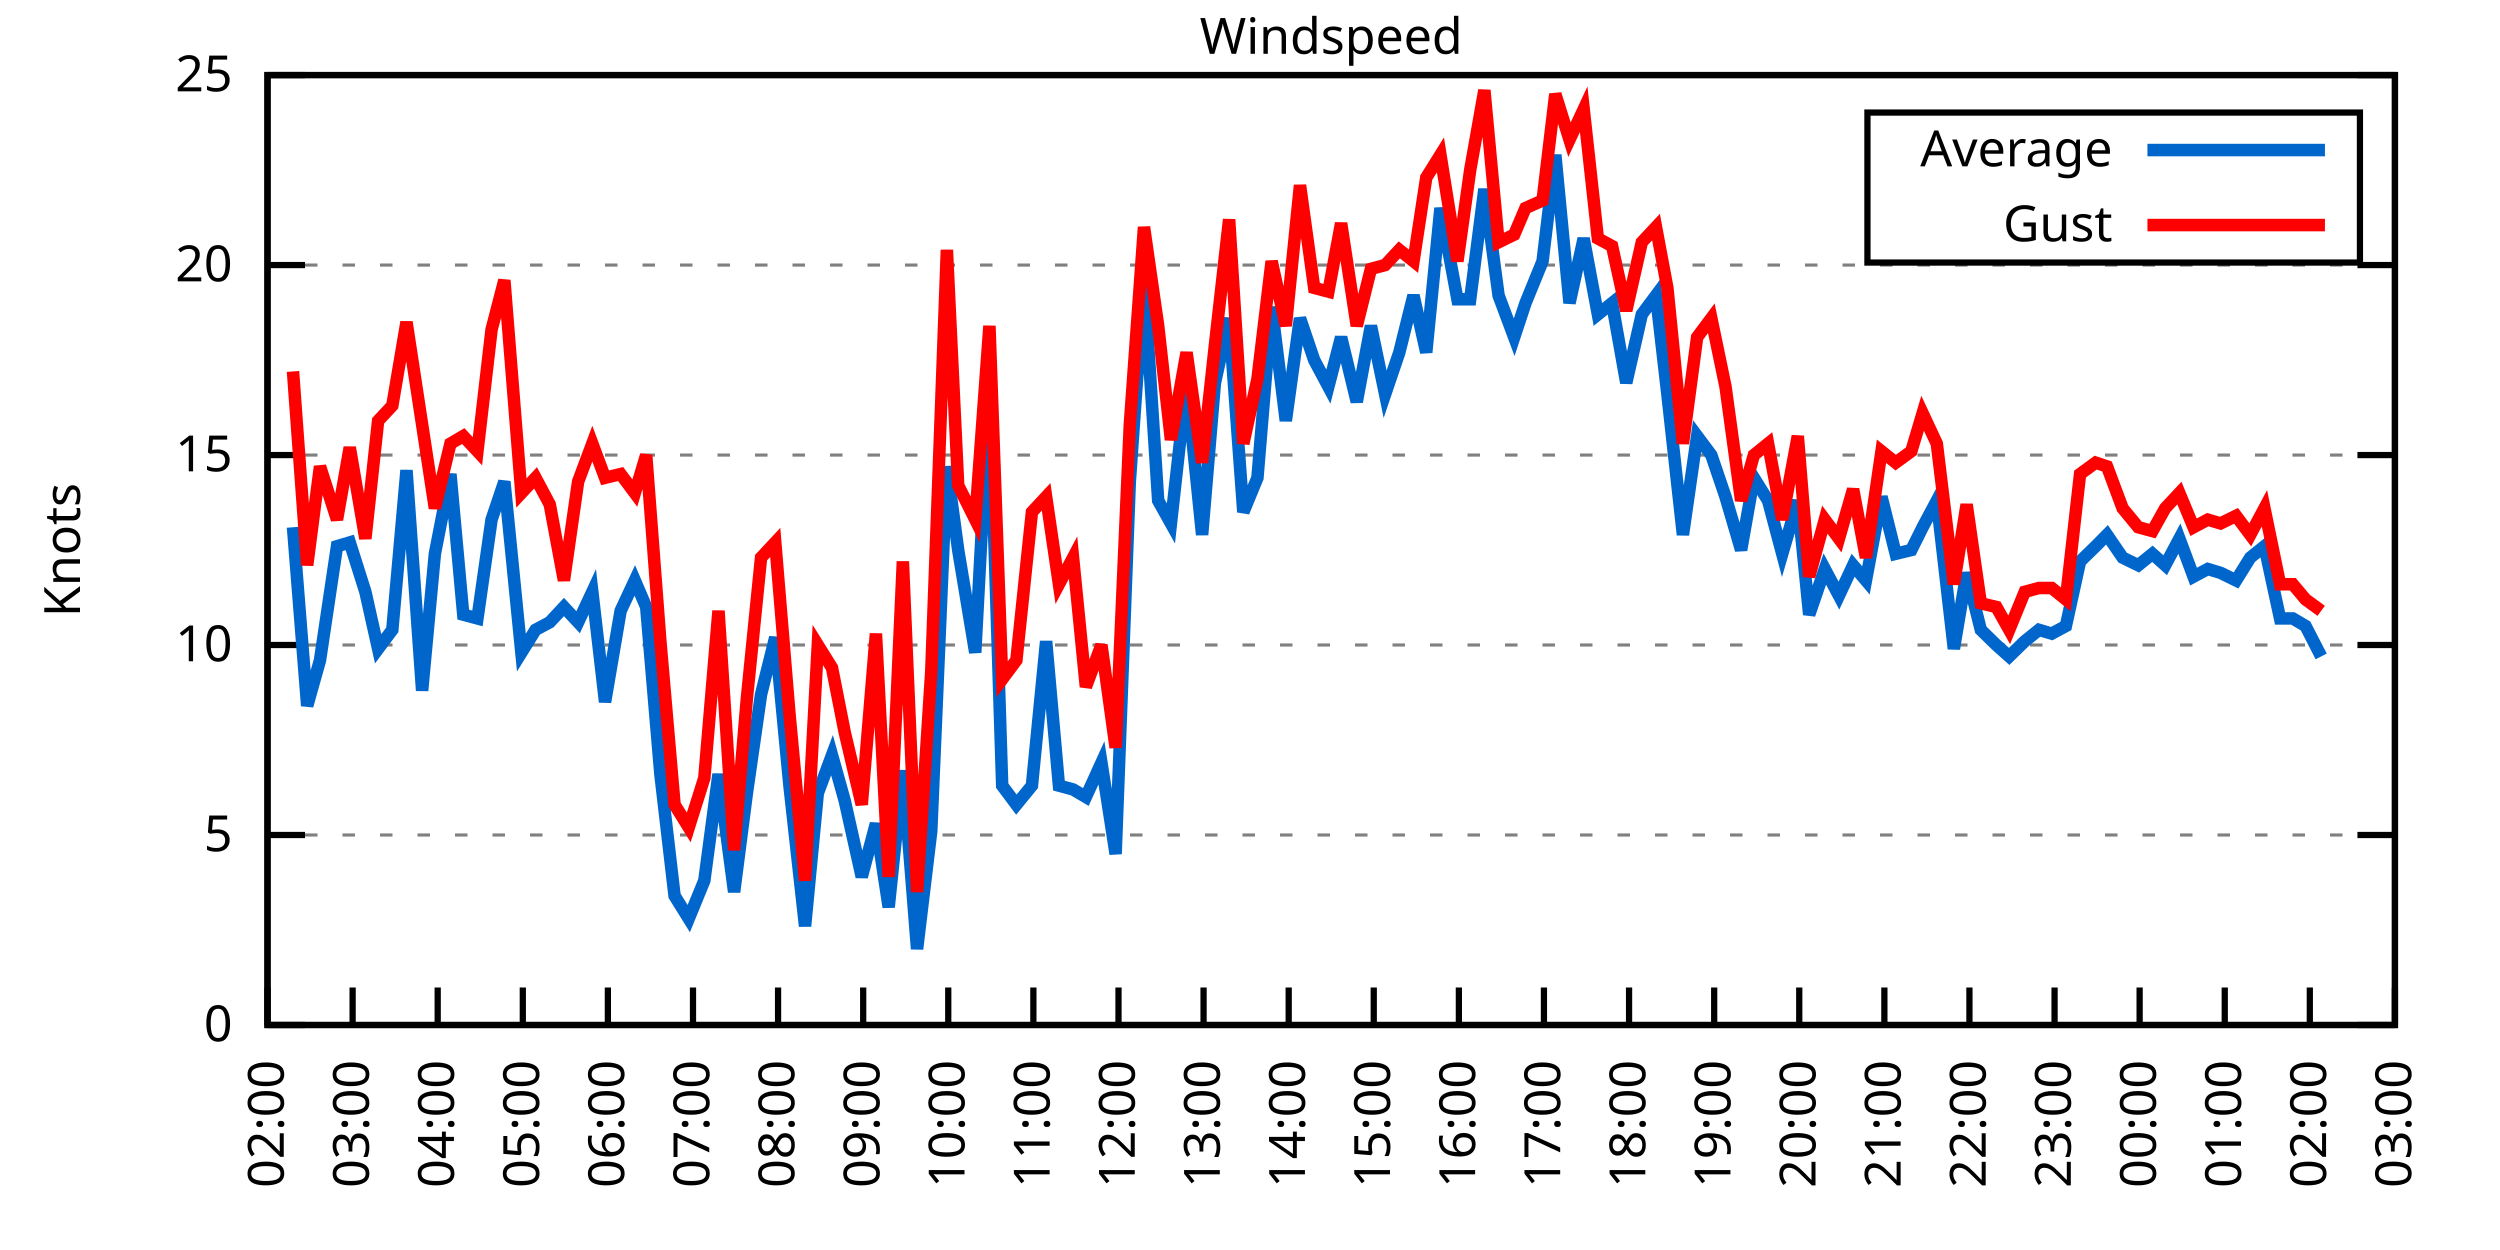
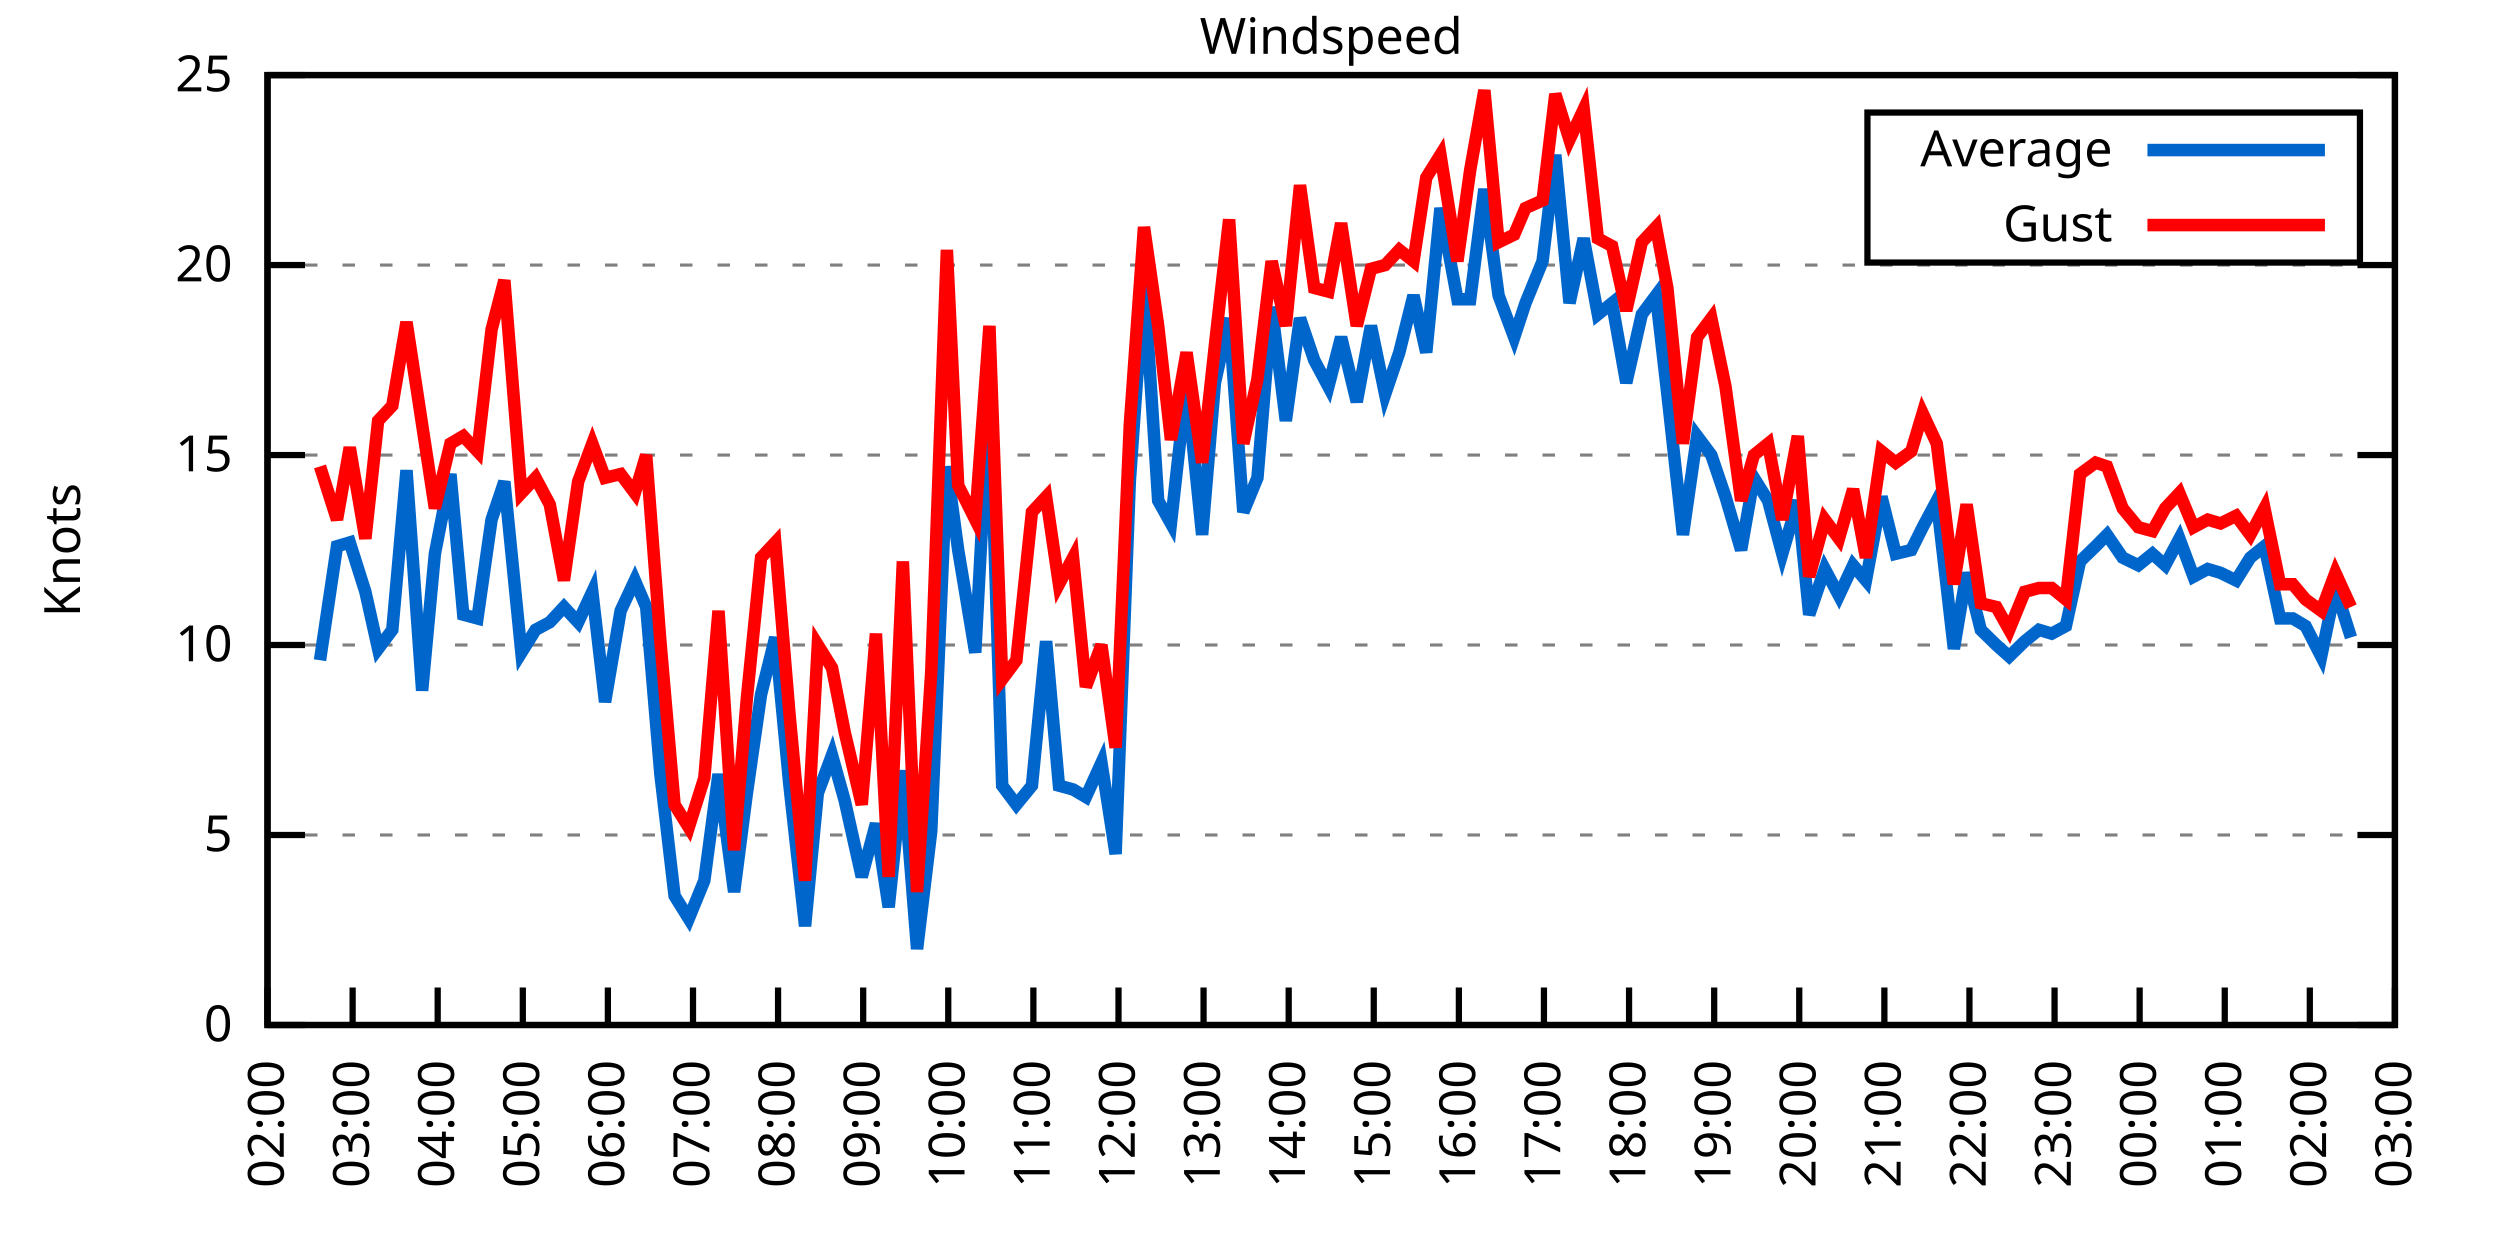
<svg xmlns="http://www.w3.org/2000/svg" xmlns:xlink="http://www.w3.org/1999/xlink" width="400" height="200" viewBox="0 0 400 200">
  <g id="gnuplot_canvas">
    <rect x="0" y="0" width="400" height="200" fill="none" />
    <defs>
      <circle id="gpDot" r="0.5" stroke-width="0.5" stroke="currentColor" />
      <path id="gpPt0" stroke-width="0.333" stroke="currentColor" d="M-1,0 h2 M0,-1 v2" />
      <path id="gpPt1" stroke-width="0.333" stroke="currentColor" d="M-1,-1 L1,1 M1,-1 L-1,1" />
      <path id="gpPt2" stroke-width="0.333" stroke="currentColor" d="M-1,0 L1,0 M0,-1 L0,1 M-1,-1 L1,1 M-1,1 L1,-1" />
      <rect id="gpPt3" stroke-width="0.333" stroke="currentColor" x="-1" y="-1" width="2" height="2" />
      <rect id="gpPt4" stroke-width="0.333" stroke="currentColor" fill="currentColor" x="-1" y="-1" width="2" height="2" />
      <circle id="gpPt5" stroke-width="0.333" stroke="currentColor" cx="0" cy="0" r="1" />
      <use xlink:href="#gpPt5" id="gpPt6" fill="currentColor" stroke="none" />
      <path id="gpPt7" stroke-width="0.333" stroke="currentColor" d="M0,-1.33 L-1.33,0.67 L1.33,0.67 z" />
      <use xlink:href="#gpPt7" id="gpPt8" fill="currentColor" stroke="none" />
      <use xlink:href="#gpPt7" id="gpPt9" stroke="currentColor" transform="rotate(180)" />
      <use xlink:href="#gpPt9" id="gpPt10" fill="currentColor" stroke="none" />
      <use xlink:href="#gpPt3" id="gpPt11" stroke="currentColor" transform="rotate(45)" />
      <use xlink:href="#gpPt11" id="gpPt12" fill="currentColor" stroke="none" />
      <path id="gpPt13" stroke-width="0.333" stroke="currentColor" d="M0,1.330 L1.265,0.411 L0.782,-1.067 L-0.782,-1.076 L-1.265,0.411 z" />
      <use xlink:href="#gpPt13" id="gpPt14" fill="currentColor" stroke="none" />
      <filter id="textbox" filterUnits="objectBoundingBox" x="0" y="0" height="1" width="1">
        <feFlood flood-color="white" flood-opacity="1" result="bgnd" />
        <feComposite in="SourceGraphic" in2="bgnd" operator="atop" />
      </filter>
      <filter id="greybox" filterUnits="objectBoundingBox" x="0" y="0" height="1" width="1">
        <feFlood flood-color="lightgrey" flood-opacity="1" result="grey" />
        <feComposite in="SourceGraphic" in2="grey" operator="atop" />
      </filter>
    </defs>
    <g fill="none" color="white" stroke="currentColor" stroke-width="1.00" stroke-linecap="butt" stroke-linejoin="miter">
</g>
    <g fill="none" color="black" stroke="currentColor" stroke-width="1.00" stroke-linecap="butt" stroke-linejoin="miter">
      <g stroke="none" shape-rendering="crispEdges">
        <polygon fill="rgb(255, 255, 255)" points="42.80,164.00 383.18,164.00 383.18,12.02 42.80,12.02 " />
      </g>
    </g>
    <g fill="none" color="black" stroke="currentColor" stroke-width="1.00" stroke-linecap="butt" stroke-linejoin="miter">
</g>
    <g fill="none" color="black" stroke="black" stroke-width="0.50" stroke-linecap="butt" stroke-linejoin="miter">
</g>
    <g fill="none" color="gray" stroke="currentColor" stroke-width="0.50" stroke-linecap="butt" stroke-linejoin="miter">
      <path stroke="gray" stroke-dasharray="2,4" class="gridline" d="M42.80,164.00 L383.19,164.00  " />
    </g>
    <g fill="none" color="gray" stroke="gray" stroke-width="1.00" stroke-linecap="butt" stroke-linejoin="miter">
</g>
    <g fill="none" color="black" stroke="currentColor" stroke-width="1.00" stroke-linecap="butt" stroke-linejoin="miter">
      <path stroke="black" d="M42.80,164.00 L48.80,164.00 M383.19,164.00 L377.19,164.00  " />
      <g transform="translate(37.20,166.60)" stroke="none" fill="black" font-family="Sans" font-size="8.00" text-anchor="end">
        <text>
          <tspan font-family="Sans"> 0</tspan>
        </text>
      </g>
    </g>
    <g fill="none" color="black" stroke="currentColor" stroke-width="1.00" stroke-linecap="butt" stroke-linejoin="miter">
</g>
    <g fill="none" color="black" stroke="black" stroke-width="0.50" stroke-linecap="butt" stroke-linejoin="miter">
</g>
    <g fill="none" color="gray" stroke="currentColor" stroke-width="0.50" stroke-linecap="butt" stroke-linejoin="miter">
      <path stroke="gray" stroke-dasharray="2,4" class="gridline" d="M42.80,133.60 L383.19,133.60  " />
    </g>
    <g fill="none" color="gray" stroke="gray" stroke-width="1.00" stroke-linecap="butt" stroke-linejoin="miter">
</g>
    <g fill="none" color="black" stroke="currentColor" stroke-width="1.00" stroke-linecap="butt" stroke-linejoin="miter">
      <path stroke="black" d="M42.80,133.60 L48.80,133.60 M383.19,133.60 L377.19,133.60  " />
      <g transform="translate(37.20,136.20)" stroke="none" fill="black" font-family="Sans" font-size="8.00" text-anchor="end">
        <text>
          <tspan font-family="Sans"> 5</tspan>
        </text>
      </g>
    </g>
    <g fill="none" color="black" stroke="currentColor" stroke-width="1.00" stroke-linecap="butt" stroke-linejoin="miter">
</g>
    <g fill="none" color="black" stroke="black" stroke-width="0.50" stroke-linecap="butt" stroke-linejoin="miter">
</g>
    <g fill="none" color="gray" stroke="currentColor" stroke-width="0.50" stroke-linecap="butt" stroke-linejoin="miter">
      <path stroke="gray" stroke-dasharray="2,4" class="gridline" d="M42.80,103.20 L383.19,103.20  " />
    </g>
    <g fill="none" color="gray" stroke="gray" stroke-width="1.00" stroke-linecap="butt" stroke-linejoin="miter">
</g>
    <g fill="none" color="black" stroke="currentColor" stroke-width="1.00" stroke-linecap="butt" stroke-linejoin="miter">
      <path stroke="black" d="M42.80,103.20 L48.80,103.20 M383.19,103.20 L377.19,103.20  " />
      <g transform="translate(37.20,105.80)" stroke="none" fill="black" font-family="Sans" font-size="8.00" text-anchor="end">
        <text>
          <tspan font-family="Sans"> 10</tspan>
        </text>
      </g>
    </g>
    <g fill="none" color="black" stroke="currentColor" stroke-width="1.00" stroke-linecap="butt" stroke-linejoin="miter">
</g>
    <g fill="none" color="black" stroke="black" stroke-width="0.50" stroke-linecap="butt" stroke-linejoin="miter">
</g>
    <g fill="none" color="gray" stroke="currentColor" stroke-width="0.50" stroke-linecap="butt" stroke-linejoin="miter">
      <path stroke="gray" stroke-dasharray="2,4" class="gridline" d="M42.80,72.81 L383.19,72.81  " />
    </g>
    <g fill="none" color="gray" stroke="gray" stroke-width="1.00" stroke-linecap="butt" stroke-linejoin="miter">
</g>
    <g fill="none" color="black" stroke="currentColor" stroke-width="1.00" stroke-linecap="butt" stroke-linejoin="miter">
      <path stroke="black" d="M42.80,72.81 L48.80,72.81 M383.19,72.81 L377.19,72.81  " />
      <g transform="translate(37.20,75.41)" stroke="none" fill="black" font-family="Sans" font-size="8.00" text-anchor="end">
        <text>
          <tspan font-family="Sans"> 15</tspan>
        </text>
      </g>
    </g>
    <g fill="none" color="black" stroke="currentColor" stroke-width="1.00" stroke-linecap="butt" stroke-linejoin="miter">
</g>
    <g fill="none" color="black" stroke="black" stroke-width="0.50" stroke-linecap="butt" stroke-linejoin="miter">
</g>
    <g fill="none" color="gray" stroke="currentColor" stroke-width="0.50" stroke-linecap="butt" stroke-linejoin="miter">
      <path stroke="gray" stroke-dasharray="2,4" class="gridline" d="M42.80,42.41 L383.19,42.41  " />
    </g>
    <g fill="none" color="gray" stroke="gray" stroke-width="1.00" stroke-linecap="butt" stroke-linejoin="miter">
</g>
    <g fill="none" color="black" stroke="currentColor" stroke-width="1.00" stroke-linecap="butt" stroke-linejoin="miter">
      <path stroke="black" d="M42.80,42.41 L48.80,42.41 M383.19,42.41 L377.19,42.41  " />
      <g transform="translate(37.20,45.01)" stroke="none" fill="black" font-family="Sans" font-size="8.00" text-anchor="end">
        <text>
          <tspan font-family="Sans"> 20</tspan>
        </text>
      </g>
    </g>
    <g fill="none" color="black" stroke="currentColor" stroke-width="1.00" stroke-linecap="butt" stroke-linejoin="miter">
</g>
    <g fill="none" color="black" stroke="black" stroke-width="0.50" stroke-linecap="butt" stroke-linejoin="miter">
</g>
    <g fill="none" color="gray" stroke="currentColor" stroke-width="0.50" stroke-linecap="butt" stroke-linejoin="miter">
      <path stroke="gray" stroke-dasharray="2,4" class="gridline" d="M42.80,12.01 L383.19,12.01  " />
    </g>
    <g fill="none" color="gray" stroke="gray" stroke-width="1.00" stroke-linecap="butt" stroke-linejoin="miter">
</g>
    <g fill="none" color="black" stroke="currentColor" stroke-width="1.00" stroke-linecap="butt" stroke-linejoin="miter">
      <path stroke="black" d="M42.80,12.01 L48.80,12.01 M383.19,12.01 L377.19,12.01  " />
      <g transform="translate(37.20,14.61)" stroke="none" fill="black" font-family="Sans" font-size="8.00" text-anchor="end">
        <text>
          <tspan font-family="Sans"> 25</tspan>
        </text>
      </g>
    </g>
    <g fill="none" color="black" stroke="currentColor" stroke-width="1.00" stroke-linecap="butt" stroke-linejoin="miter">
      <path stroke="black" d="M42.80,164.00 L42.80,158.00  " />
      <g transform="translate(45.40,169.60) rotate(270.00)" stroke="none" fill="black" font-family="Sans" font-size="8.00" text-anchor="end">
        <text>
          <tspan font-family="Sans">02:00</tspan>
        </text>
      </g>
    </g>
    <g fill="none" color="black" stroke="currentColor" stroke-width="1.00" stroke-linecap="butt" stroke-linejoin="miter">
      <path stroke="black" d="M56.42,164.00 L56.42,158.00  " />
      <g transform="translate(59.02,169.60) rotate(270.00)" stroke="none" fill="black" font-family="Sans" font-size="8.00" text-anchor="end">
        <text>
          <tspan font-family="Sans">03:00</tspan>
        </text>
      </g>
    </g>
    <g fill="none" color="black" stroke="currentColor" stroke-width="1.00" stroke-linecap="butt" stroke-linejoin="miter">
      <path stroke="black" d="M70.03,164.00 L70.03,158.00  " />
      <g transform="translate(72.63,169.60) rotate(270.00)" stroke="none" fill="black" font-family="Sans" font-size="8.00" text-anchor="end">
        <text>
          <tspan font-family="Sans">04:00</tspan>
        </text>
      </g>
    </g>
    <g fill="none" color="black" stroke="currentColor" stroke-width="1.00" stroke-linecap="butt" stroke-linejoin="miter">
      <path stroke="black" d="M83.65,164.00 L83.65,158.00  " />
      <g transform="translate(86.25,169.60) rotate(270.00)" stroke="none" fill="black" font-family="Sans" font-size="8.00" text-anchor="end">
        <text>
          <tspan font-family="Sans">05:00</tspan>
        </text>
      </g>
    </g>
    <g fill="none" color="black" stroke="currentColor" stroke-width="1.00" stroke-linecap="butt" stroke-linejoin="miter">
      <path stroke="black" d="M97.26,164.00 L97.26,158.00  " />
      <g transform="translate(99.86,169.60) rotate(270.00)" stroke="none" fill="black" font-family="Sans" font-size="8.00" text-anchor="end">
        <text>
          <tspan font-family="Sans">06:00</tspan>
        </text>
      </g>
    </g>
    <g fill="none" color="black" stroke="currentColor" stroke-width="1.00" stroke-linecap="butt" stroke-linejoin="miter">
      <path stroke="black" d="M110.88,164.00 L110.88,158.00  " />
      <g transform="translate(113.48,169.60) rotate(270.00)" stroke="none" fill="black" font-family="Sans" font-size="8.00" text-anchor="end">
        <text>
          <tspan font-family="Sans">07:00</tspan>
        </text>
      </g>
    </g>
    <g fill="none" color="black" stroke="currentColor" stroke-width="1.00" stroke-linecap="butt" stroke-linejoin="miter">
      <path stroke="black" d="M124.49,164.00 L124.49,158.00  " />
      <g transform="translate(127.09,169.60) rotate(270.00)" stroke="none" fill="black" font-family="Sans" font-size="8.00" text-anchor="end">
        <text>
          <tspan font-family="Sans">08:00</tspan>
        </text>
      </g>
    </g>
    <g fill="none" color="black" stroke="currentColor" stroke-width="1.00" stroke-linecap="butt" stroke-linejoin="miter">
      <path stroke="black" d="M138.11,164.00 L138.11,158.00  " />
      <g transform="translate(140.71,169.60) rotate(270.00)" stroke="none" fill="black" font-family="Sans" font-size="8.00" text-anchor="end">
        <text>
          <tspan font-family="Sans">09:00</tspan>
        </text>
      </g>
    </g>
    <g fill="none" color="black" stroke="currentColor" stroke-width="1.00" stroke-linecap="butt" stroke-linejoin="miter">
      <path stroke="black" d="M151.72,164.00 L151.72,158.00  " />
      <g transform="translate(154.32,169.60) rotate(270.00)" stroke="none" fill="black" font-family="Sans" font-size="8.00" text-anchor="end">
        <text>
          <tspan font-family="Sans">10:00</tspan>
        </text>
      </g>
    </g>
    <g fill="none" color="black" stroke="currentColor" stroke-width="1.00" stroke-linecap="butt" stroke-linejoin="miter">
      <path stroke="black" d="M165.34,164.00 L165.34,158.00  " />
      <g transform="translate(167.94,169.60) rotate(270.00)" stroke="none" fill="black" font-family="Sans" font-size="8.00" text-anchor="end">
        <text>
          <tspan font-family="Sans">11:00</tspan>
        </text>
      </g>
    </g>
    <g fill="none" color="black" stroke="currentColor" stroke-width="1.00" stroke-linecap="butt" stroke-linejoin="miter">
      <path stroke="black" d="M178.96,164.00 L178.96,158.00  " />
      <g transform="translate(181.56,169.60) rotate(270.00)" stroke="none" fill="black" font-family="Sans" font-size="8.00" text-anchor="end">
        <text>
          <tspan font-family="Sans">12:00</tspan>
        </text>
      </g>
    </g>
    <g fill="none" color="black" stroke="currentColor" stroke-width="1.00" stroke-linecap="butt" stroke-linejoin="miter">
      <path stroke="black" d="M192.57,164.00 L192.57,158.00  " />
      <g transform="translate(195.17,169.60) rotate(270.00)" stroke="none" fill="black" font-family="Sans" font-size="8.00" text-anchor="end">
        <text>
          <tspan font-family="Sans">13:00</tspan>
        </text>
      </g>
    </g>
    <g fill="none" color="black" stroke="currentColor" stroke-width="1.00" stroke-linecap="butt" stroke-linejoin="miter">
      <path stroke="black" d="M206.19,164.00 L206.19,158.00  " />
      <g transform="translate(208.79,169.60) rotate(270.00)" stroke="none" fill="black" font-family="Sans" font-size="8.00" text-anchor="end">
        <text>
          <tspan font-family="Sans">14:00</tspan>
        </text>
      </g>
    </g>
    <g fill="none" color="black" stroke="currentColor" stroke-width="1.00" stroke-linecap="butt" stroke-linejoin="miter">
      <path stroke="black" d="M219.80,164.00 L219.80,158.00  " />
      <g transform="translate(222.40,169.60) rotate(270.00)" stroke="none" fill="black" font-family="Sans" font-size="8.00" text-anchor="end">
        <text>
          <tspan font-family="Sans">15:00</tspan>
        </text>
      </g>
    </g>
    <g fill="none" color="black" stroke="currentColor" stroke-width="1.00" stroke-linecap="butt" stroke-linejoin="miter">
      <path stroke="black" d="M233.42,164.00 L233.42,158.00  " />
      <g transform="translate(236.02,169.60) rotate(270.00)" stroke="none" fill="black" font-family="Sans" font-size="8.00" text-anchor="end">
        <text>
          <tspan font-family="Sans">16:00</tspan>
        </text>
      </g>
    </g>
    <g fill="none" color="black" stroke="currentColor" stroke-width="1.00" stroke-linecap="butt" stroke-linejoin="miter">
      <path stroke="black" d="M247.03,164.00 L247.03,158.00  " />
      <g transform="translate(249.63,169.60) rotate(270.00)" stroke="none" fill="black" font-family="Sans" font-size="8.00" text-anchor="end">
        <text>
          <tspan font-family="Sans">17:00</tspan>
        </text>
      </g>
    </g>
    <g fill="none" color="black" stroke="currentColor" stroke-width="1.00" stroke-linecap="butt" stroke-linejoin="miter">
      <path stroke="black" d="M260.65,164.00 L260.65,158.00  " />
      <g transform="translate(263.25,169.60) rotate(270.00)" stroke="none" fill="black" font-family="Sans" font-size="8.00" text-anchor="end">
        <text>
          <tspan font-family="Sans">18:00</tspan>
        </text>
      </g>
    </g>
    <g fill="none" color="black" stroke="currentColor" stroke-width="1.00" stroke-linecap="butt" stroke-linejoin="miter">
      <path stroke="black" d="M274.27,164.00 L274.27,158.00  " />
      <g transform="translate(276.87,169.60) rotate(270.00)" stroke="none" fill="black" font-family="Sans" font-size="8.00" text-anchor="end">
        <text>
          <tspan font-family="Sans">19:00</tspan>
        </text>
      </g>
    </g>
    <g fill="none" color="black" stroke="currentColor" stroke-width="1.00" stroke-linecap="butt" stroke-linejoin="miter">
      <path stroke="black" d="M287.88,164.00 L287.88,158.00  " />
      <g transform="translate(290.48,169.60) rotate(270.00)" stroke="none" fill="black" font-family="Sans" font-size="8.00" text-anchor="end">
        <text>
          <tspan font-family="Sans">20:00</tspan>
        </text>
      </g>
    </g>
    <g fill="none" color="black" stroke="currentColor" stroke-width="1.00" stroke-linecap="butt" stroke-linejoin="miter">
      <path stroke="black" d="M301.50,164.00 L301.50,158.00  " />
      <g transform="translate(304.10,169.60) rotate(270.00)" stroke="none" fill="black" font-family="Sans" font-size="8.00" text-anchor="end">
        <text>
          <tspan font-family="Sans">21:00</tspan>
        </text>
      </g>
    </g>
    <g fill="none" color="black" stroke="currentColor" stroke-width="1.00" stroke-linecap="butt" stroke-linejoin="miter">
      <path stroke="black" d="M315.11,164.00 L315.11,158.00  " />
      <g transform="translate(317.71,169.60) rotate(270.00)" stroke="none" fill="black" font-family="Sans" font-size="8.00" text-anchor="end">
        <text>
          <tspan font-family="Sans">22:00</tspan>
        </text>
      </g>
    </g>
    <g fill="none" color="black" stroke="currentColor" stroke-width="1.00" stroke-linecap="butt" stroke-linejoin="miter">
      <path stroke="black" d="M328.73,164.00 L328.73,158.00  " />
      <g transform="translate(331.33,169.60) rotate(270.00)" stroke="none" fill="black" font-family="Sans" font-size="8.00" text-anchor="end">
        <text>
          <tspan font-family="Sans">23:00</tspan>
        </text>
      </g>
    </g>
    <g fill="none" color="black" stroke="currentColor" stroke-width="1.00" stroke-linecap="butt" stroke-linejoin="miter">
      <path stroke="black" d="M342.34,164.00 L342.34,158.00  " />
      <g transform="translate(344.94,169.60) rotate(270.00)" stroke="none" fill="black" font-family="Sans" font-size="8.00" text-anchor="end">
        <text>
          <tspan font-family="Sans">00:00</tspan>
        </text>
      </g>
    </g>
    <g fill="none" color="black" stroke="currentColor" stroke-width="1.00" stroke-linecap="butt" stroke-linejoin="miter">
      <path stroke="black" d="M355.96,164.00 L355.96,158.00  " />
      <g transform="translate(358.56,169.60) rotate(270.00)" stroke="none" fill="black" font-family="Sans" font-size="8.00" text-anchor="end">
        <text>
          <tspan font-family="Sans">01:00</tspan>
        </text>
      </g>
    </g>
    <g fill="none" color="black" stroke="currentColor" stroke-width="1.00" stroke-linecap="butt" stroke-linejoin="miter">
      <path stroke="black" d="M369.57,164.00 L369.57,158.00  " />
      <g transform="translate(372.17,169.60) rotate(270.00)" stroke="none" fill="black" font-family="Sans" font-size="8.00" text-anchor="end">
        <text>
          <tspan font-family="Sans">02:00</tspan>
        </text>
      </g>
    </g>
    <g fill="none" color="black" stroke="currentColor" stroke-width="1.00" stroke-linecap="butt" stroke-linejoin="miter">
      <path stroke="black" d="M383.19,164.00 L383.19,158.00  " />
      <g transform="translate(385.79,169.60) rotate(270.00)" stroke="none" fill="black" font-family="Sans" font-size="8.00" text-anchor="end">
        <text>
          <tspan font-family="Sans">03:00</tspan>
        </text>
      </g>
    </g>
    <g fill="none" color="black" stroke="currentColor" stroke-width="1.00" stroke-linecap="butt" stroke-linejoin="miter">
</g>
    <g fill="none" color="black" stroke="currentColor" stroke-width="1.00" stroke-linecap="butt" stroke-linejoin="miter">
      <path stroke="black" d="M42.80,12.01 L42.80,164.00 L383.19,164.00 L383.19,12.01 L42.80,12.01 Z  " />
    </g>
    <g fill="none" color="black" stroke="currentColor" stroke-width="1.00" stroke-linecap="butt" stroke-linejoin="miter">
</g>
    <g fill="none" color="black" stroke="currentColor" stroke-width="1.00" stroke-linecap="butt" stroke-linejoin="miter">
      <path stroke="black" d="M298.79,42.01 L298.79,18.01 L377.59,18.01 L377.59,42.01 L298.79,42.01 Z  " />
    </g>
    <g id="Windspeed_plot_1">
      <g fill="none" color="white" stroke="black" stroke-width="2.00" stroke-linecap="butt" stroke-linejoin="miter">
</g>
      <g fill="none" color="black" stroke="currentColor" stroke-width="2.00" stroke-linecap="butt" stroke-linejoin="miter">
        <g transform="translate(337.99,26.61)" stroke="none" fill="black" font-family="Sans" font-size="8.00" text-anchor="end">
          <text>
            <tspan font-family="Sans">Average</tspan>
          </text>
        </g>
      </g>
      <g fill="none" color="black" stroke="currentColor" stroke-width="2.00" stroke-linecap="butt" stroke-linejoin="miter">
-         <path stroke="rgb(  0, 102, 204)" d="M343.59,24.01 L371.99,24.01 M46.88,84.36 L49.15,112.93 L51.20,105.64 L53.92,87.40 L55.96,86.79 L58.46,94.69   L60.50,103.81 L62.77,100.77 L65.04,75.24 L67.54,110.50 L69.58,88.61 L72.07,75.85 L74.12,98.34 L76.39,98.95   L78.65,83.14 L80.70,77.06 L83.42,104.42 L85.69,100.77 L87.96,99.56 L90.23,97.12 L92.50,99.56 L94.77,94.69   L96.81,112.32 L99.30,97.73 L101.57,92.87 L103.39,97.12 L105.66,123.87 L107.93,143.33 L110.20,146.98 L112.69,140.90   L114.96,123.87 L117.46,142.72 L119.50,126.91 L121.77,111.11 L124.04,101.99 L126.31,125.70 L128.81,148.19 L130.85,126.91   L133.12,120.83 L135.16,128.13 L137.88,140.29 L140.15,131.78 L142.19,145.15 L144.46,123.27 L146.73,151.84 L149.00,132.99   L151.50,74.63 L153.31,88.00 L156.04,104.42 L158.31,61.86 L160.35,125.70 L162.62,128.74 L165.11,125.70 L167.38,102.60   L169.43,125.70 L171.69,126.31 L173.74,127.52 L176.23,122.05 L178.50,136.64 L180.77,77.06 L183.04,44.84 L185.31,80.10   L187.35,83.75 L189.85,61.25 L192.34,85.57 L194.39,61.25 L196.66,50.92 L198.93,81.93 L201.19,76.45 L203.46,49.10   L205.73,67.33 L208.00,50.92 L210.27,57.61 L212.54,61.86 L214.58,53.96 L217.08,64.29 L219.35,52.14 L221.62,63.08   L223.89,56.39 L226.16,47.27 L228.20,56.39 L230.47,33.29 L233.19,47.88 L235.23,47.88 L237.50,30.25 L239.77,47.27   L242.27,53.96 L244.08,48.49 L246.81,41.80 L248.85,24.78 L251.12,48.49 L253.39,38.15 L255.66,50.31 L257.93,48.49   L260.20,61.25 L262.69,50.31 L264.96,47.27 L266.78,63.08 L269.27,85.57 L271.54,69.77 L273.81,72.81 L276.08,79.49   L278.58,88.00 L280.62,76.45 L282.89,80.10 L285.16,88.61 L287.65,80.10 L289.47,98.34 L291.97,91.04 L294.23,95.30   L296.50,90.44 L298.55,92.87 L301.04,79.49 L303.31,88.61 L305.81,88.00 L307.62,84.36 L309.89,80.10 L312.62,103.81   L314.66,91.65 L316.93,100.77 L319.42,103.20 L321.47,105.03 L323.96,102.60 L326.23,100.77 L328.27,101.38 L330.54,100.16   L332.81,89.83 L335.31,87.40 L337.12,85.57 L339.62,89.22 L342.12,90.44 L344.39,88.61 L346.43,90.44 L348.70,86.18   L350.97,92.26 L353.24,91.04 L355.28,91.65 L357.77,92.87 L360.04,89.22 L362.31,87.40 L364.81,98.95 L366.85,98.95   L368.89,100.16 L371.39,105.03  " />
+         <path stroke="rgb(  0, 102, 204)" d="M343.59,24.01 L371.99,24.01 M51.20,105.64 L53.92,87.40 L55.96,86.79 L58.46,94.69 L60.50,103.81 L62.77,100.77   L65.04,75.24 L67.54,110.50 L69.58,88.61 L72.07,75.85 L74.12,98.34 L76.39,98.95 L78.65,83.14 L80.70,77.06   L83.42,104.42 L85.69,100.77 L87.96,99.56 L90.23,97.12 L92.50,99.56 L94.77,94.69 L96.81,112.32 L99.30,97.73   L101.57,92.87 L103.39,97.12 L105.66,123.87 L107.93,143.33 L110.20,146.98 L112.69,140.90 L114.96,123.87 L117.46,142.72   L119.50,126.91 L121.77,111.11 L124.04,101.99 L126.31,125.70 L128.81,148.19 L130.85,126.91 L133.12,120.83 L135.16,128.13   L137.88,140.29 L140.15,131.78 L142.19,145.15 L144.46,123.27 L146.73,151.84 L149.00,132.99 L151.50,74.63 L153.31,88.00   L156.04,104.42 L158.31,61.86 L160.35,125.70 L162.62,128.74 L165.11,125.70 L167.38,102.60 L169.43,125.70 L171.69,126.31   L173.74,127.52 L176.23,122.05 L178.50,136.64 L180.77,77.06 L183.04,44.84 L185.31,80.10 L187.35,83.75 L189.85,61.25   L192.34,85.57 L194.39,61.25 L196.66,50.92 L198.93,81.93 L201.19,76.45 L203.46,49.10 L205.73,67.33 L208.00,50.92   L210.27,57.61 L212.54,61.86 L214.58,53.96 L217.08,64.29 L219.35,52.14 L221.62,63.08 L223.89,56.39 L226.16,47.27   L228.20,56.39 L230.47,33.29 L233.19,47.88 L235.23,47.88 L237.50,30.25 L239.77,47.27 L242.27,53.96 L244.08,48.49   L246.81,41.80 L248.85,24.78 L251.12,48.49 L253.39,38.15 L255.66,50.31 L257.93,48.49 L260.20,61.25 L262.69,50.31   L264.96,47.27 L266.78,63.08 L269.27,85.57 L271.54,69.77 L273.81,72.81 L276.08,79.49 L278.58,88.00 L280.62,76.45   L282.89,80.10 L285.16,88.61 L287.65,80.10 L289.47,98.34 L291.97,91.04 L294.23,95.30 L296.50,90.44 L298.55,92.87   L301.04,79.49 L303.31,88.61 L305.81,88.00 L307.62,84.36 L309.89,80.10 L312.62,103.81 L314.66,91.65 L316.93,100.77   L319.42,103.20 L321.47,105.03 L323.96,102.60 L326.23,100.77 L328.27,101.38 L330.54,100.16 L332.81,89.83 L335.31,87.40   L337.12,85.57 L339.62,89.22 L342.12,90.44 L344.39,88.61 L346.43,90.44 L348.70,86.18 L350.97,92.26 L353.24,91.04   L355.28,91.65 L357.77,92.87 L360.04,89.22 L362.31,87.40 L364.81,98.95 L366.85,98.95 L368.89,100.16 L371.39,105.03   L373.66,94.08 L376.16,101.99  " />
      </g>
    </g>
    <g id="Windspeed_plot_2">
      <g fill="none" color="black" stroke="currentColor" stroke-width="2.00" stroke-linecap="butt" stroke-linejoin="miter">
        <g transform="translate(337.99,38.61)" stroke="none" fill="black" font-family="Sans" font-size="8.00" text-anchor="end">
          <text>
            <tspan font-family="Sans">Gust</tspan>
          </text>
        </g>
      </g>
      <g fill="none" color="black" stroke="currentColor" stroke-width="2.00" stroke-linecap="butt" stroke-linejoin="miter">
-         <path stroke="rgb(255,   0,   0)" d="M343.59,36.01 L371.99,36.01 M46.88,59.43 L49.15,90.44 L51.20,74.63 L53.92,83.14 L55.96,71.59 L58.46,86.18   L60.50,67.33 L62.77,64.90 L65.04,51.53 L67.54,67.94 L69.58,81.32 L72.07,70.98 L74.12,69.77 L76.39,72.20   L78.65,52.74 L80.70,44.84 L83.42,78.89 L85.69,76.45 L87.96,80.71 L90.23,92.87 L92.50,77.06 L94.77,70.98   L96.81,76.45 L99.30,75.85 L101.57,78.89 L103.39,72.81 L105.66,102.60 L107.93,128.74 L110.20,132.39 L112.69,124.48   L114.96,97.73 L117.46,136.03 L119.50,111.72 L121.77,89.22 L124.04,86.79 L126.31,114.15 L128.81,140.90 L130.85,103.20   L133.12,106.85 L135.16,117.19 L137.88,128.74 L140.15,101.38 L142.19,140.29 L144.46,89.83 L146.73,142.72 L149.00,107.46   L151.50,39.98 L153.31,77.67 L156.04,83.14 L158.31,52.14 L160.35,108.68 L162.62,105.64 L165.11,81.93 L167.38,79.49   L169.43,93.48 L171.69,89.22 L173.74,109.89 L176.23,103.20 L178.50,119.62 L180.77,67.94 L183.04,36.33 L185.31,52.14   L187.35,70.37 L189.85,56.39 L192.34,74.02 L194.39,55.18 L196.66,35.11 L198.93,70.98 L201.19,60.65 L203.46,41.80   L205.73,52.14 L208.00,29.64 L210.27,46.06 L212.54,46.66 L214.58,35.72 L217.08,52.14 L219.35,43.02 L221.62,42.41   L223.89,39.98 L226.16,41.80 L228.20,28.42 L230.47,24.78 L233.19,41.80 L235.23,27.21 L237.50,14.44 L239.77,38.76   L242.27,37.54 L244.08,33.29 L246.81,32.07 L248.85,15.05 L251.12,22.35 L253.39,17.48 L255.66,38.15 L257.93,39.37   L260.20,49.70 L262.69,38.76 L264.96,36.33 L266.78,46.06 L269.27,70.98 L271.54,53.96 L273.81,50.92 L276.08,61.86   L278.58,80.10 L280.62,72.81 L282.89,70.98 L285.16,83.14 L287.65,69.77 L289.47,92.26 L291.97,83.14 L294.23,86.18   L296.50,78.28 L298.55,89.22 L301.04,72.20 L303.31,74.02 L305.81,72.20 L307.62,66.12 L309.89,70.98 L312.62,93.48   L314.66,80.71 L316.93,96.52 L319.42,97.12 L321.47,100.77 L323.96,94.69 L326.23,94.08 L328.27,94.08 L330.54,95.91   L332.81,75.85 L335.31,74.02 L337.12,74.63 L339.62,81.32 L342.12,84.36 L344.39,84.97 L346.43,81.32 L348.70,78.89   L350.97,84.36 L353.24,83.14 L355.28,83.75 L357.77,82.53 L360.04,85.57 L362.31,81.32 L364.81,93.48 L366.85,93.48   L368.89,95.91 L371.39,97.73  " />
+         <path stroke="rgb(255,   0,   0)" d="M343.59,36.01 L371.99,36.01 M51.20,74.63 L53.92,83.14 L55.96,71.59 L58.46,86.18 L60.50,67.33 L62.77,64.90   L65.04,51.53 L67.54,67.94 L69.58,81.32 L72.07,70.98 L74.12,69.77 L76.39,72.20 L78.65,52.74 L80.70,44.84   L83.42,78.89 L85.69,76.45 L87.96,80.71 L90.23,92.87 L92.50,77.06 L94.77,70.98 L96.81,76.45 L99.30,75.85   L101.57,78.89 L103.39,72.81 L105.66,102.60 L107.93,128.74 L110.20,132.39 L112.69,124.48 L114.96,97.73 L117.46,136.03   L119.50,111.72 L121.77,89.22 L124.04,86.79 L126.31,114.15 L128.81,140.90 L130.85,103.20 L133.12,106.85 L135.16,117.19   L137.88,128.74 L140.15,101.38 L142.19,140.29 L144.46,89.83 L146.73,142.72 L149.00,107.46 L151.50,39.98 L153.31,77.67   L156.04,83.14 L158.31,52.14 L160.35,108.68 L162.62,105.64 L165.11,81.93 L167.38,79.49 L169.43,93.48 L171.69,89.22   L173.74,109.89 L176.23,103.20 L178.50,119.62 L180.77,67.94 L183.04,36.33 L185.31,52.14 L187.35,70.37 L189.85,56.39   L192.34,74.02 L194.39,55.18 L196.66,35.11 L198.93,70.98 L201.19,60.65 L203.46,41.80 L205.73,52.14 L208.00,29.64   L210.27,46.06 L212.54,46.66 L214.58,35.72 L217.08,52.14 L219.35,43.02 L221.62,42.41 L223.89,39.98 L226.16,41.80   L228.20,28.42 L230.47,24.78 L233.19,41.80 L235.23,27.21 L237.50,14.44 L239.77,38.76 L242.27,37.54 L244.08,33.29   L246.81,32.07 L248.85,15.05 L251.12,22.35 L253.39,17.48 L255.66,38.15 L257.93,39.37 L260.20,49.70 L262.69,38.76   L264.96,36.33 L266.78,46.06 L269.27,70.98 L271.54,53.96 L273.81,50.92 L276.08,61.86 L278.58,80.10 L280.62,72.81   L282.89,70.98 L285.16,83.14 L287.65,69.77 L289.47,92.26 L291.97,83.14 L294.23,86.18 L296.50,78.28 L298.55,89.22   L301.04,72.20 L303.31,74.02 L305.81,72.20 L307.62,66.12 L309.89,70.98 L312.62,93.48 L314.66,80.71 L316.93,96.52   L319.42,97.12 L321.47,100.77 L323.96,94.69 L326.23,94.08 L328.27,94.08 L330.54,95.91 L332.81,75.85 L335.31,74.02   L337.12,74.63 L339.62,81.32 L342.12,84.36 L344.39,84.97 L346.43,81.32 L348.70,78.89 L350.97,84.36 L353.24,83.14   L355.28,83.75 L357.77,82.53 L360.04,85.57 L362.31,81.32 L364.81,93.48 L366.85,93.48 L368.89,95.91 L371.39,97.73   L373.66,91.65 L376.16,97.12  " />
      </g>
    </g>
    <g fill="none" color="black" stroke="currentColor" stroke-width="2.00" stroke-linecap="butt" stroke-linejoin="miter">
</g>
    <g fill="none" color="black" stroke="black" stroke-width="1.00" stroke-linecap="butt" stroke-linejoin="miter">
</g>
    <g fill="none" color="black" stroke="currentColor" stroke-width="1.00" stroke-linecap="butt" stroke-linejoin="miter">
      <path stroke="black" d="M42.80,12.01 L42.80,164.00 L383.19,164.00 L383.19,12.01 L42.80,12.01 Z  " />
      <g transform="translate(12.80,88.01) rotate(270.00)" stroke="none" fill="black" font-family="Sans" font-size="8.00" text-anchor="middle">
        <text>
          <tspan font-family="Sans">Knots</tspan>
        </text>
      </g>
    </g>
    <g fill="none" color="black" stroke="currentColor" stroke-width="1.00" stroke-linecap="butt" stroke-linejoin="miter">
</g>
    <g fill="none" color="black" stroke="currentColor" stroke-width="1.00" stroke-linecap="butt" stroke-linejoin="miter">
      <g transform="translate(212.99,8.61)" stroke="none" fill="black" font-family="Sans" font-size="8.00" text-anchor="middle">
        <text>
          <tspan font-family="Sans">Windspeed</tspan>
        </text>
      </g>
    </g>
    <g fill="none" color="black" stroke="currentColor" stroke-width="1.00" stroke-linecap="butt" stroke-linejoin="miter">
</g>
  </g>
</svg>
